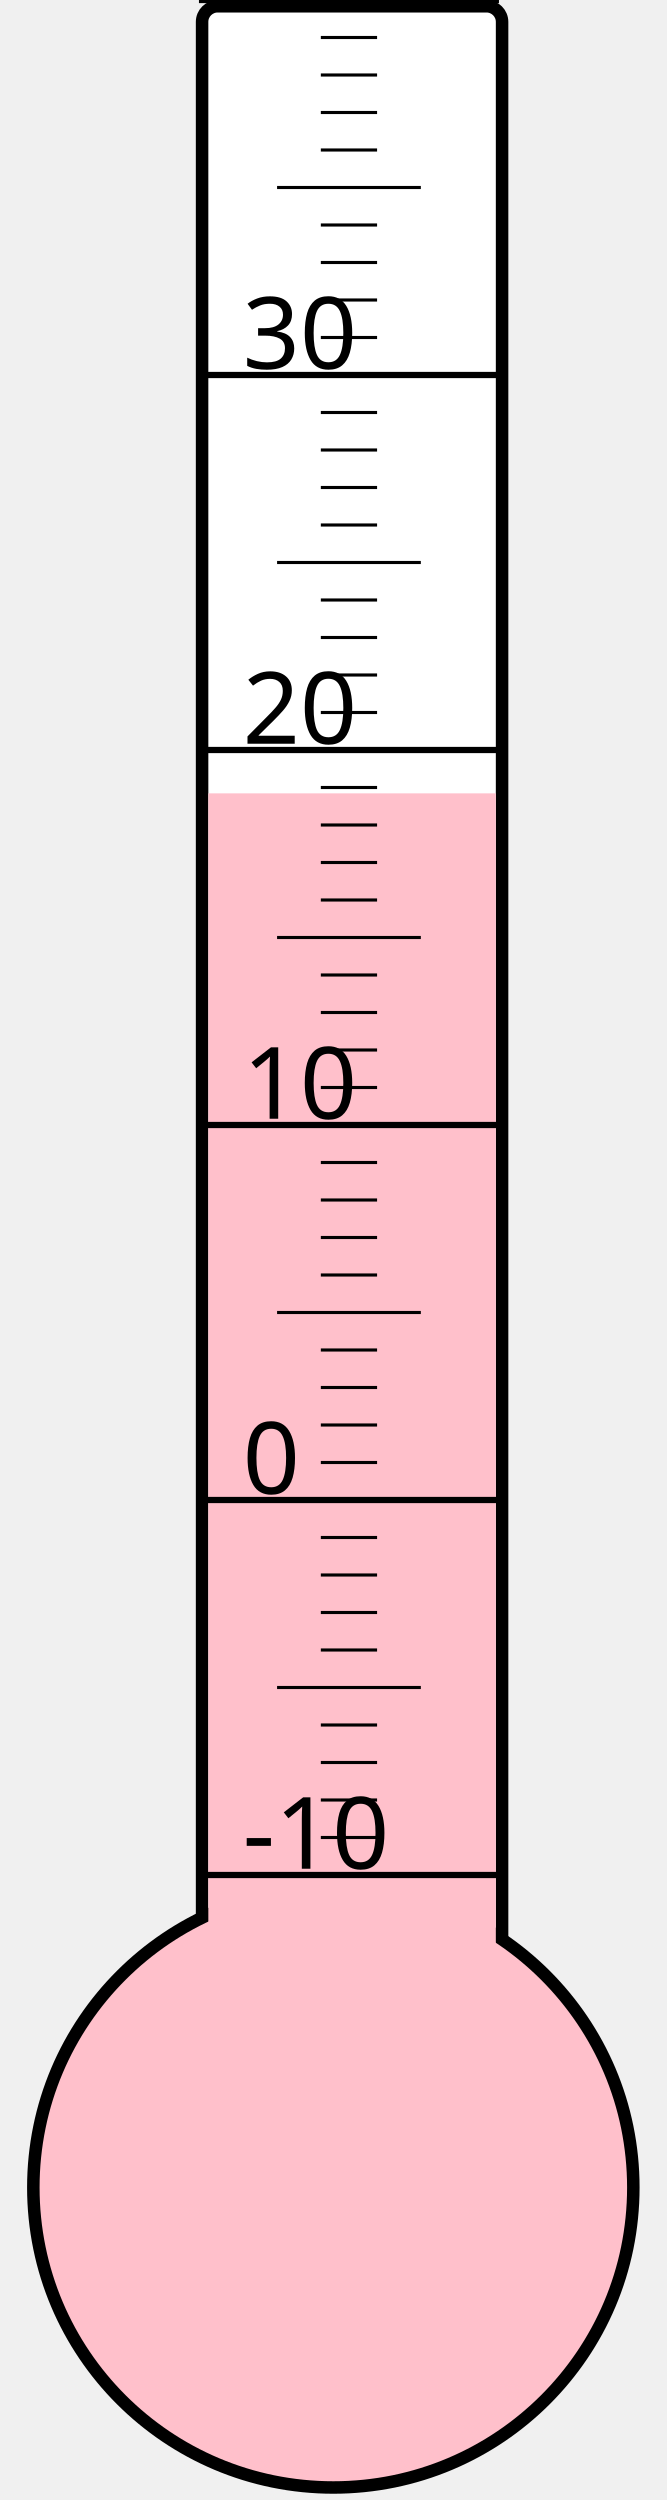
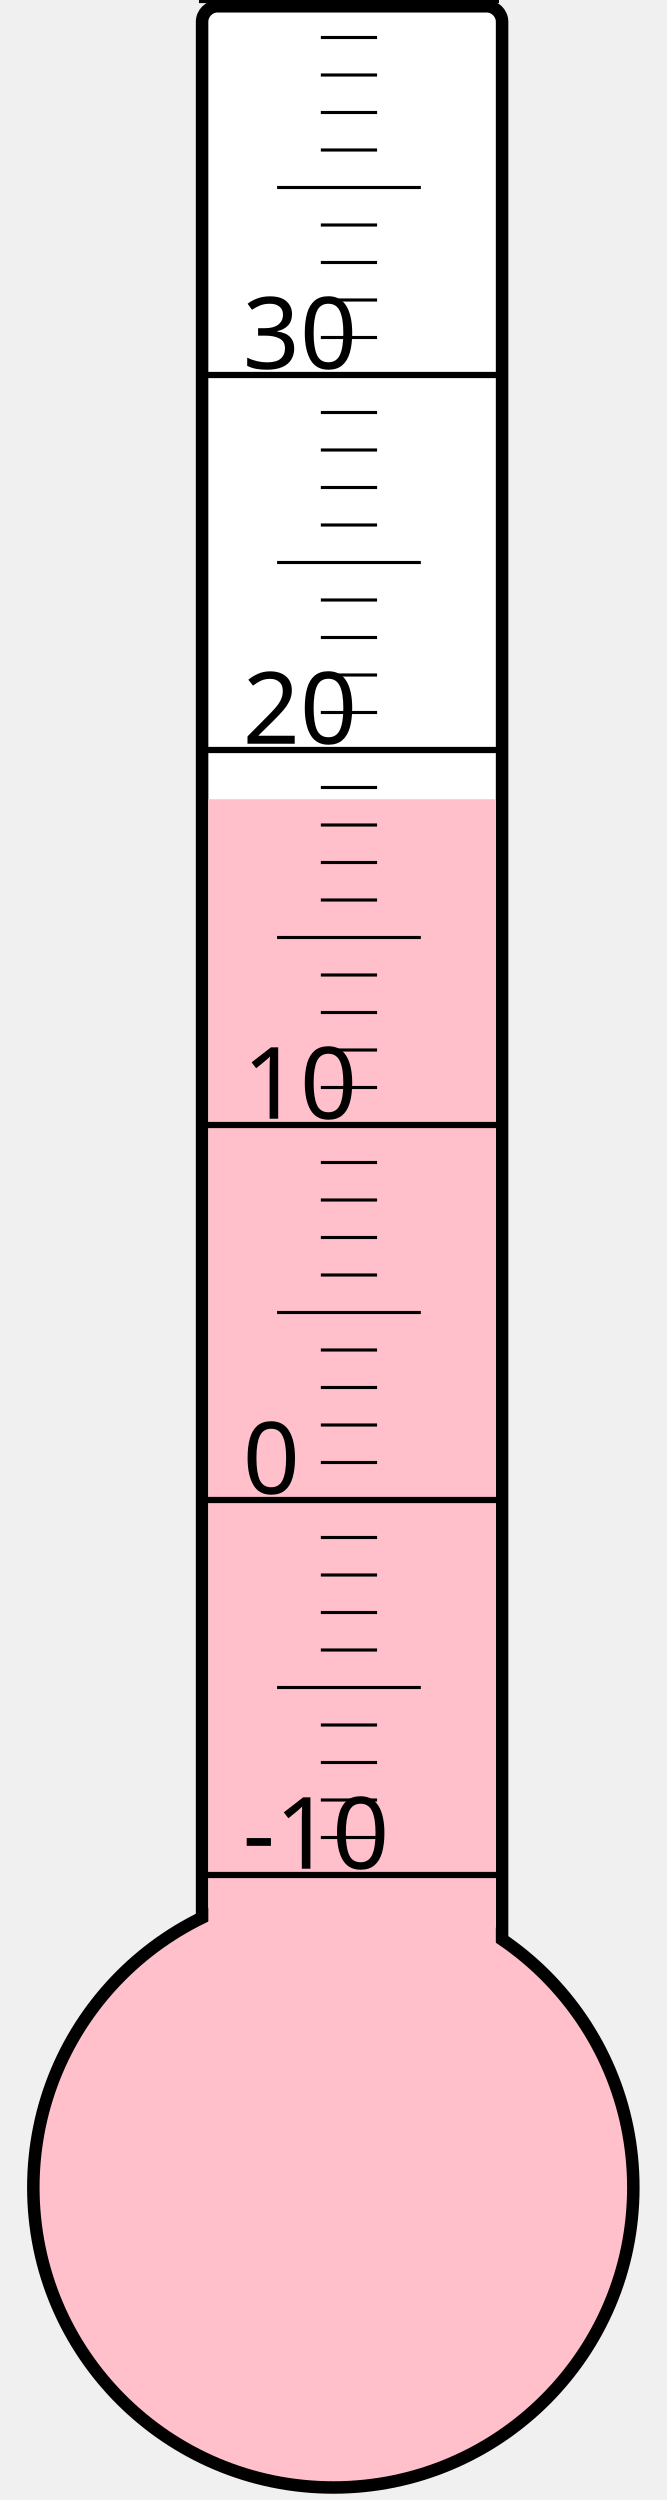
<svg xmlns="http://www.w3.org/2000/svg" width="40px" height="150px" viewBox="0 0 200 800">
  <rect width="200" height="800" x="0" y="0" style="fill: #ffffeb; fill-opacity: 0;" />
  <rect width="96" height="680" x="58" y="2" rx="5" ry="5" style="fill: white; fill-opacity: 1; stroke: black; stroke-width: 4;" />
  <circle cx="100" cy="700" r="96" style="fill: pink; stroke: black; stroke-width: 4;" />
-   <rect width="92" height="446.125" x="60" y="253.875" style="fill: pink; fill-opacity: 1; stroke-width: 0;" />
+   <rect width="92" height="444.25" x="60" y="255.75" style="fill: pink; fill-opacity: 1; stroke-width: 0;" />
  <text x="71" y="598" style="font-family: sans-serif; font-size: 24pt;">-10</text>
  <text x="71" y="478" style="font-family: sans-serif; font-size: 24pt;">0</text>
  <text x="71" y="358" style="font-family: sans-serif; font-size: 24pt;">10</text>
  <text x="71" y="238" style="font-family: sans-serif; font-size: 24pt;">20</text>
  <text x="71" y="118" style="font-family: sans-serif; font-size: 24pt;">30</text>
  <g style="stroke: black;">
    <line x1="57" y1="600" x2="153" y2="600" style="stroke-width: 2;" />
    <line x1="96" y1="588" x2="114" y2="588" style="stroke-width: 1;" />
    <line x1="96" y1="576" x2="114" y2="576" style="stroke-width: 1;" />
    <line x1="96" y1="564" x2="114" y2="564" style="stroke-width: 1;" />
    <line x1="96" y1="552" x2="114" y2="552" style="stroke-width: 1;" />
    <line x1="82" y1="540" x2="128" y2="540" style="stroke-width: 1;" />
    <line x1="96" y1="528" x2="114" y2="528" style="stroke-width: 1;" />
    <line x1="96" y1="516" x2="114" y2="516" style="stroke-width: 1;" />
    <line x1="96" y1="504" x2="114" y2="504" style="stroke-width: 1;" />
    <line x1="96" y1="492" x2="114" y2="492" style="stroke-width: 1;" />
    <line x1="57" y1="480" x2="153" y2="480" style="stroke-width: 2;" />
    <line x1="96" y1="468" x2="114" y2="468" style="stroke-width: 1;" />
    <line x1="96" y1="456" x2="114" y2="456" style="stroke-width: 1;" />
    <line x1="96" y1="444" x2="114" y2="444" style="stroke-width: 1;" />
    <line x1="96" y1="432" x2="114" y2="432" style="stroke-width: 1;" />
    <line x1="82" y1="420" x2="128" y2="420" style="stroke-width: 1;" />
    <line x1="96" y1="408" x2="114" y2="408" style="stroke-width: 1;" />
    <line x1="96" y1="396" x2="114" y2="396" style="stroke-width: 1;" />
    <line x1="96" y1="384" x2="114" y2="384" style="stroke-width: 1;" />
    <line x1="96" y1="372" x2="114" y2="372" style="stroke-width: 1;" />
    <line x1="57" y1="360" x2="153" y2="360" style="stroke-width: 2;" />
    <line x1="96" y1="348" x2="114" y2="348" style="stroke-width: 1;" />
    <line x1="96" y1="336" x2="114" y2="336" style="stroke-width: 1;" />
    <line x1="96" y1="324" x2="114" y2="324" style="stroke-width: 1;" />
    <line x1="96" y1="312" x2="114" y2="312" style="stroke-width: 1;" />
    <line x1="82" y1="300" x2="128" y2="300" style="stroke-width: 1;" />
    <line x1="96" y1="288" x2="114" y2="288" style="stroke-width: 1;" />
    <line x1="96" y1="276" x2="114" y2="276" style="stroke-width: 1;" />
    <line x1="96" y1="264" x2="114" y2="264" style="stroke-width: 1;" />
    <line x1="96" y1="252" x2="114" y2="252" style="stroke-width: 1;" />
    <line x1="57" y1="240" x2="153" y2="240" style="stroke-width: 2;" />
    <line x1="96" y1="228" x2="114" y2="228" style="stroke-width: 1;" />
    <line x1="96" y1="216" x2="114" y2="216" style="stroke-width: 1;" />
    <line x1="96" y1="204" x2="114" y2="204" style="stroke-width: 1;" />
    <line x1="96" y1="192" x2="114" y2="192" style="stroke-width: 1;" />
    <line x1="82" y1="180" x2="128" y2="180" style="stroke-width: 1;" />
    <line x1="96" y1="168" x2="114" y2="168" style="stroke-width: 1;" />
    <line x1="96" y1="156" x2="114" y2="156" style="stroke-width: 1;" />
    <line x1="96" y1="144" x2="114" y2="144" style="stroke-width: 1;" />
    <line x1="96" y1="132" x2="114" y2="132" style="stroke-width: 1;" />
    <line x1="57" y1="120" x2="153" y2="120" style="stroke-width: 2;" />
    <line x1="96" y1="108" x2="114" y2="108" style="stroke-width: 1;" />
    <line x1="96" y1="96" x2="114" y2="96" style="stroke-width: 1;" />
    <line x1="96" y1="84" x2="114" y2="84" style="stroke-width: 1;" />
    <line x1="96" y1="72" x2="114" y2="72" style="stroke-width: 1;" />
    <line x1="82" y1="60" x2="128" y2="60" style="stroke-width: 1;" />
    <line x1="96" y1="48" x2="114" y2="48" style="stroke-width: 1;" />
    <line x1="96" y1="36" x2="114" y2="36" style="stroke-width: 1;" />
    <line x1="96" y1="24" x2="114" y2="24" style="stroke-width: 1;" />
    <line x1="96" y1="12" x2="114" y2="12" style="stroke-width: 1;" />
    <line x1="57" y1="0" x2="153" y2="0" style="stroke-width: 2;" />
  </g>
</svg>
